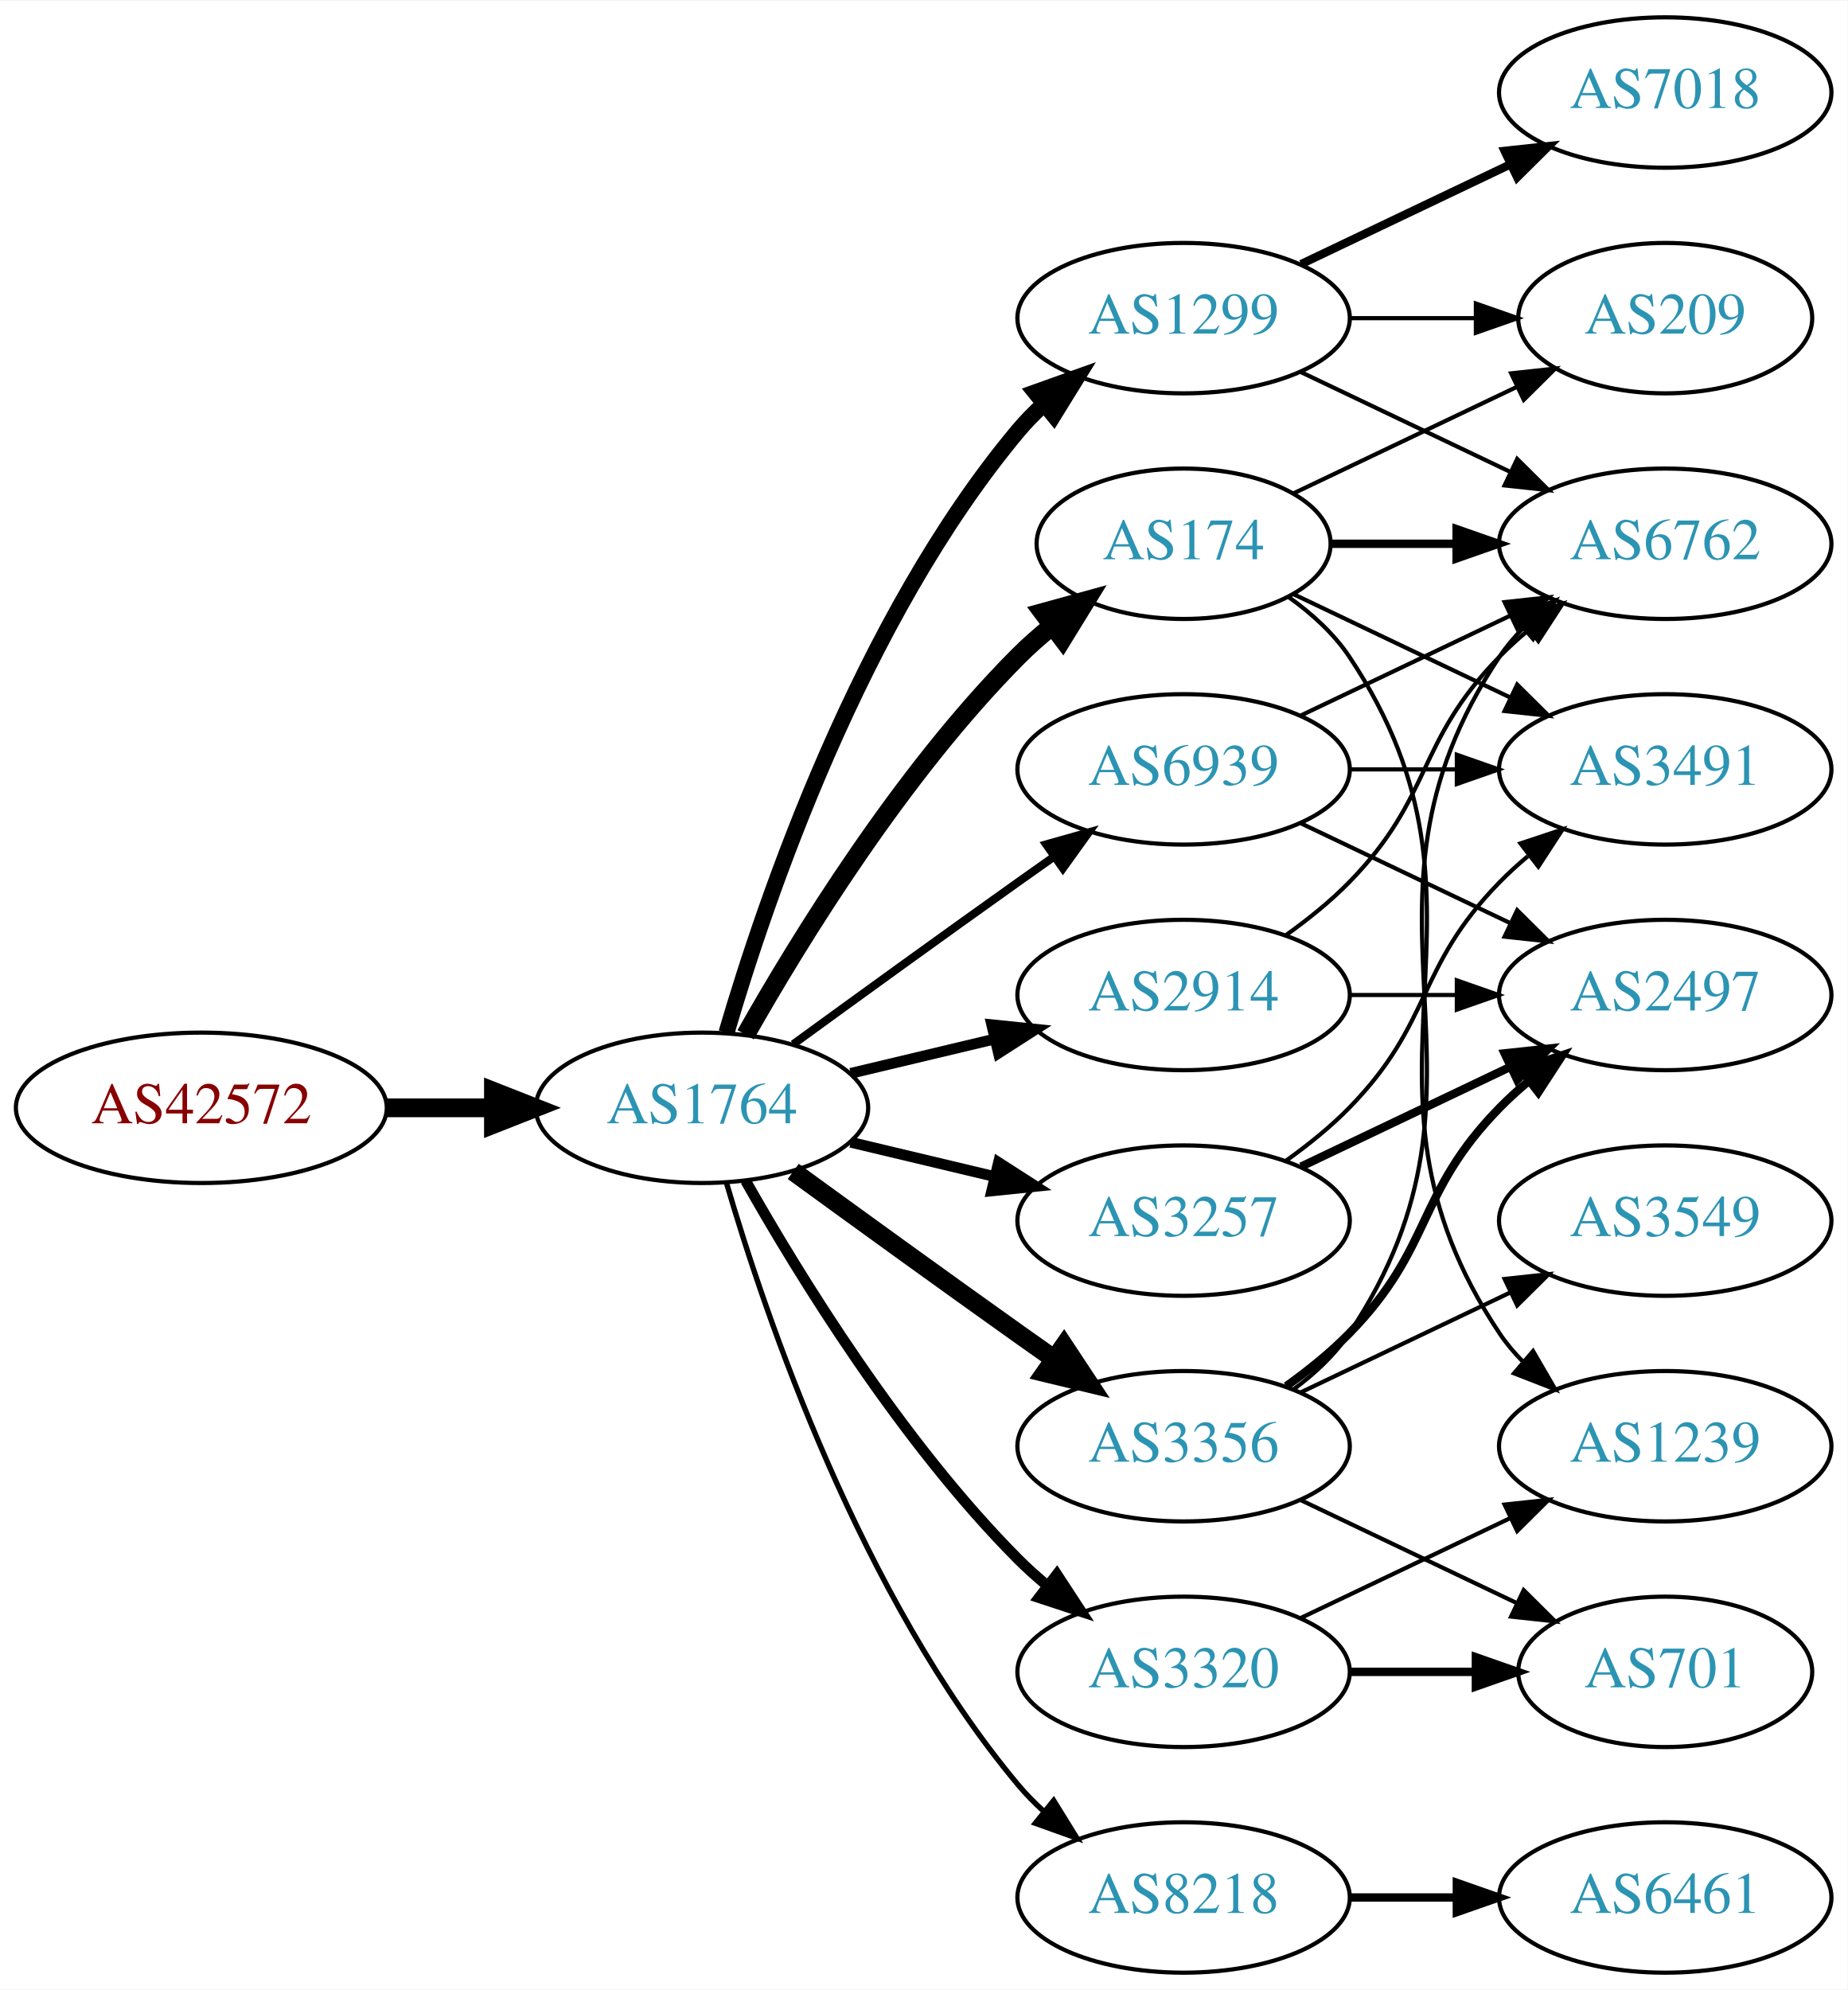
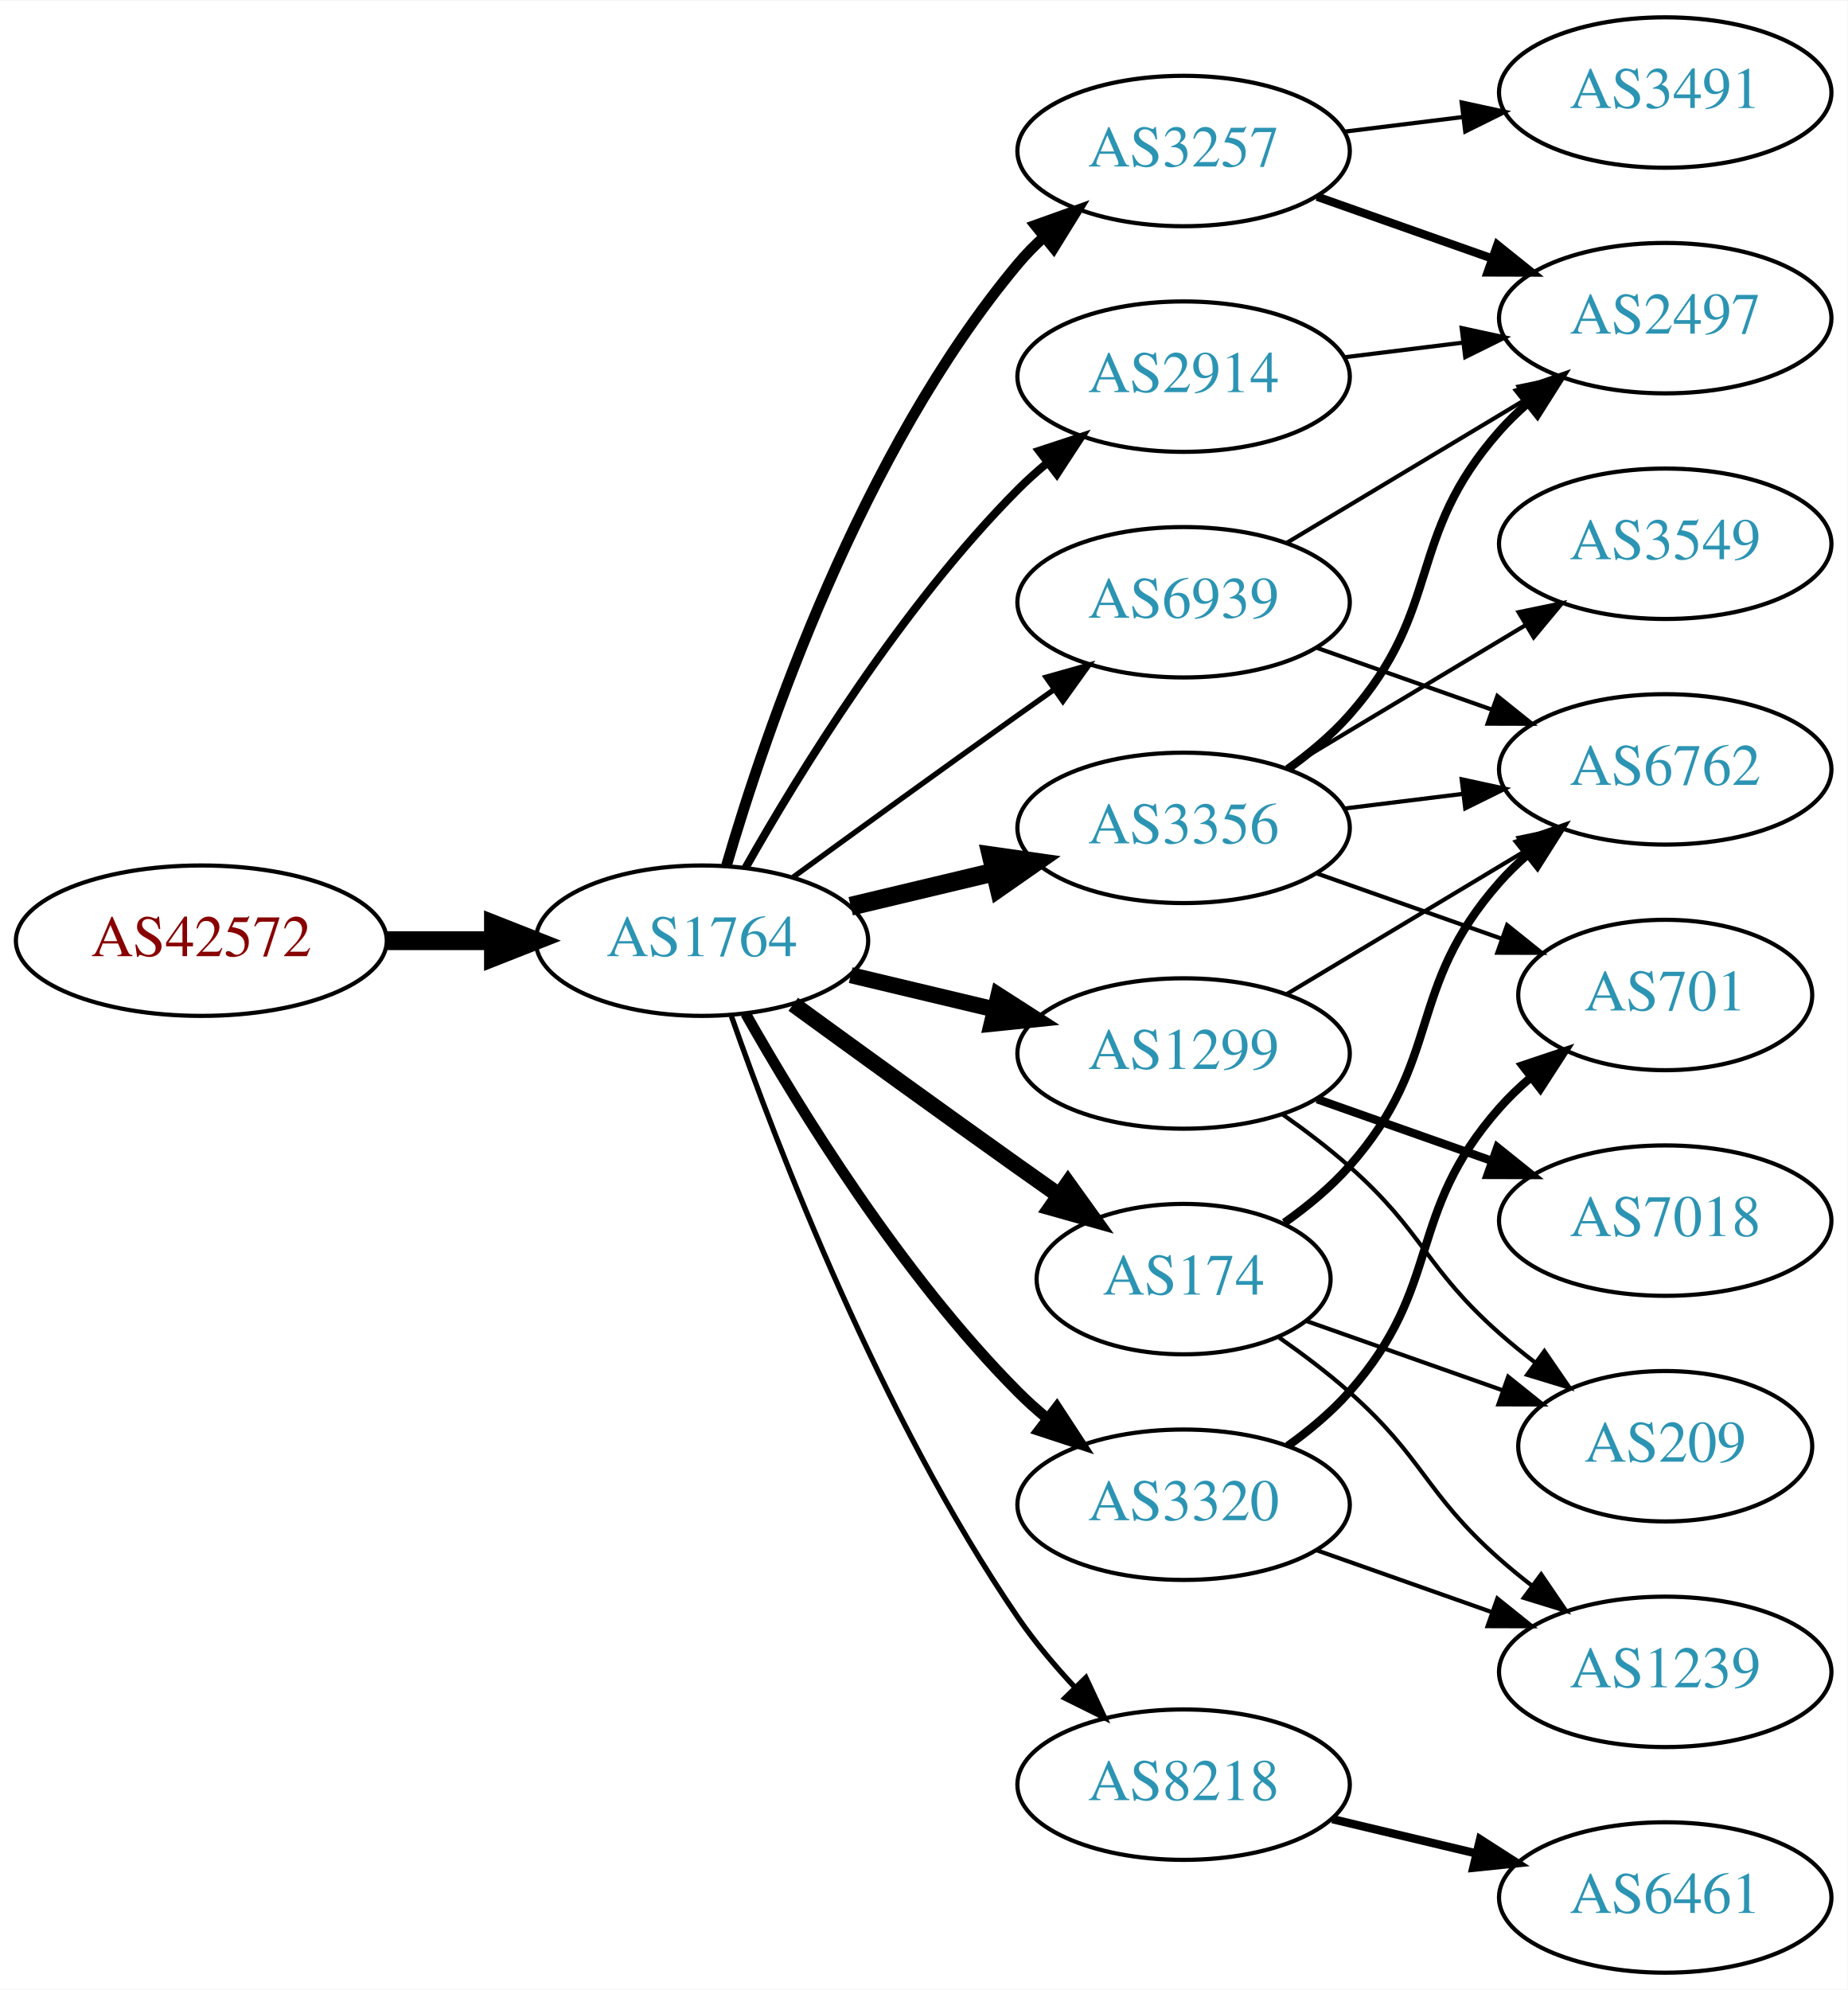
<svg xmlns="http://www.w3.org/2000/svg" xmlns:xlink="http://www.w3.org/1999/xlink" width="442pt" height="476pt" viewBox="0.00 0.00 442.27 476.00">
  <g id="graph0" class="graph" transform="scale(1 1) rotate(0) translate(4 472)">
    <polygon fill="white" stroke="none" points="-4,4 -4,-472 438.271,-472 438.271,4 -4,4" />
    <g id="node1" class="node">
      <g id="a_node1">
        <a xlink:href="/asn/42572" xlink:title="AS42572 ~ abaton EDV-Dienstleistungs GmbH [AT]">
-           <ellipse fill="#ffffff" stroke="black" cx="44.196" cy="-207" rx="44.393" ry="18" />
-           <text text-anchor="middle" x="44.196" y="-203.3" font-family="Times,serif" font-size="14.00" fill="#880000">AS42572</text>
+           <ellipse fill="#ffffff" stroke="black" cx="44.196" cy="-247" rx="44.393" ry="18" />
+           <text text-anchor="middle" x="44.196" y="-243.3" font-family="Times,serif" font-size="14.00" fill="#880000">AS42572</text>
        </a>
      </g>
    </g>
    <g id="node2" class="node">
      <g id="a_node2">
        <a xlink:href="/asn/1764" xlink:title="AS1764 ~ NEXTLAYER-AS [AT]">
-           <ellipse fill="#ffffff" stroke="black" cx="164.039" cy="-207" rx="39.794" ry="18" />
-           <text text-anchor="middle" x="164.039" y="-203.3" font-family="Times,serif" font-size="14.00" fill="#2c94b3">AS1764</text>
+           <ellipse fill="#ffffff" stroke="black" cx="164.039" cy="-247" rx="39.794" ry="18" />
+           <text text-anchor="middle" x="164.039" y="-243.3" font-family="Times,serif" font-size="14.00" fill="#2c94b3">AS1764</text>
        </a>
      </g>
    </g>
    <g id="edge1" class="edge">
-       <path fill="none" stroke="black" stroke-width="4.5" d="M88.407,-207C96.72,-207 105.482,-207 113.965,-207" />
-       <polygon fill="black" stroke="black" stroke-width="4.5" points="114.123,-210.938 124.123,-207 114.123,-203.063 114.123,-210.938" />
+       <path fill="none" stroke="black" stroke-width="4.5" d="M88.407,-247C96.72,-247 105.482,-247 113.965,-247" />
+       <polygon fill="black" stroke="black" stroke-width="4.5" points="114.123,-250.938 124.123,-247 114.123,-243.063 114.123,-250.938" />
    </g>
    <g id="node3" class="node">
      <g id="a_node3">
        <a xlink:href="/asn/2914" xlink:title="AS2914 ~ NTT America, Inc. [US]">
-           <ellipse fill="#ffffff" stroke="black" cx="279.332" cy="-234" rx="39.794" ry="18" />
-           <text text-anchor="middle" x="279.332" y="-230.3" font-family="Times,serif" font-size="14.00" fill="#2c94b3">AS2914</text>
+           <ellipse fill="#ffffff" stroke="black" cx="279.332" cy="-382" rx="39.794" ry="18" />
+           <text text-anchor="middle" x="279.332" y="-378.3" font-family="Times,serif" font-size="14.00" fill="#2c94b3">AS2914</text>
        </a>
      </g>
    </g>
    <g id="edge2" class="edge">
-       <path fill="none" stroke="black" stroke-width="2.571" d="M199.646,-215.248C210.517,-217.838 222.671,-220.735 234.114,-223.462" />
-       <polygon fill="black" stroke="black" stroke-width="2.571" points="233.397,-226.889 243.936,-225.803 235.02,-220.08 233.397,-226.889" />
+       <path fill="none" stroke="black" stroke-width="1.929" d="M174.498,-264.49C187.28,-287.096 211.712,-326.886 239.685,-355 241.796,-357.121 244.092,-359.188 246.477,-361.171" />
+       <polygon fill="black" stroke="black" stroke-width="1.929" points="244.73,-364.242 254.793,-367.556 248.993,-358.69 244.73,-364.242" />
    </g>
    <g id="node4" class="node">
      <g id="a_node4">
-         <a xlink:href="/asn/1299" xlink:title="AS1299 ~ Telia Carrier [EU]">
-           <ellipse fill="#ffffff" stroke="black" cx="279.332" cy="-396" rx="39.794" ry="18" />
-           <text text-anchor="middle" x="279.332" y="-392.3" font-family="Times,serif" font-size="14.00" fill="#2c94b3">AS1299</text>
+         <a xlink:href="/asn/3356" xlink:title="AS3356 ~ Level 3 Parent, LLC [US]">
+           <ellipse fill="#ffffff" stroke="black" cx="279.332" cy="-274" rx="39.794" ry="18" />
+           <text text-anchor="middle" x="279.332" y="-270.3" font-family="Times,serif" font-size="14.00" fill="#2c94b3">AS3356</text>
        </a>
      </g>
    </g>
    <g id="edge3" class="edge">
-       <path fill="none" stroke="black" stroke-width="3.857" d="M169.913,-225.002C179.227,-256.844 202.043,-323.981 239.685,-369 241.555,-371.237 243.654,-373.374 245.88,-375.396" />
-       <polygon fill="black" stroke="black" stroke-width="3.857" points="243.823,-378.234 253.799,-381.804 248.227,-372.793 243.823,-378.234" />
+       <path fill="none" stroke="black" stroke-width="4.5" d="M199.646,-255.248C210.517,-257.838 222.671,-260.735 234.114,-263.462" />
+       <polygon fill="black" stroke="black" stroke-width="4.5" points="233.296,-267.315 243.936,-265.803 235.122,-259.654 233.296,-267.315" />
    </g>
    <g id="node5" class="node">
      <g id="a_node5">
-         <a xlink:href="/asn/174" xlink:title="AS174 ~ Cogent Communications [US]">
-           <ellipse fill="#ffffff" stroke="black" cx="279.332" cy="-342" rx="35.194" ry="18" />
-           <text text-anchor="middle" x="279.332" y="-338.3" font-family="Times,serif" font-size="14.00" fill="#2c94b3">AS174</text>
+         <a xlink:href="/asn/8218" xlink:title="AS8218 ~ legacy Neotelecoms [FR]">
+           <ellipse fill="#ffffff" stroke="black" cx="279.332" cy="-45" rx="39.794" ry="18" />
+           <text text-anchor="middle" x="279.332" y="-41.3" font-family="Times,serif" font-size="14.00" fill="#2c94b3">AS8218</text>
        </a>
      </g>
    </g>
    <g id="edge4" class="edge">
-       <path fill="none" stroke="black" stroke-width="4.5" d="M174.498,-224.49C187.28,-247.096 211.712,-286.886 239.685,-315 242.185,-317.513 244.946,-319.949 247.807,-322.261" />
-       <polygon fill="black" stroke="black" stroke-width="4.5" points="245.643,-325.56 256.004,-328.413 250.37,-319.261 245.643,-325.56" />
+       <path fill="none" stroke="black" stroke-width="1.286" d="M171.083,-228.952C181.965,-197.894 206.813,-133.05 239.685,-85 243.641,-79.217 248.46,-73.499 253.334,-68.273" />
+       <polygon fill="black" stroke="black" stroke-width="1.286" points="255.936,-70.618 260.421,-61.019 250.929,-65.726 255.936,-70.618" />
    </g>
    <g id="node6" class="node">
      <g id="a_node6">
-         <a xlink:href="/asn/3356" xlink:title="AS3356 ~ Level 3 Parent, LLC [US]">
-           <ellipse fill="#ffffff" stroke="black" cx="279.332" cy="-126" rx="39.794" ry="18" />
-           <text text-anchor="middle" x="279.332" y="-122.3" font-family="Times,serif" font-size="14.00" fill="#2c94b3">AS3356</text>
+         <a xlink:href="/asn/1299" xlink:title="AS1299 ~ Telia Carrier [EU]">
+           <ellipse fill="#ffffff" stroke="black" cx="279.332" cy="-220" rx="39.794" ry="18" />
+           <text text-anchor="middle" x="279.332" y="-216.3" font-family="Times,serif" font-size="14.00" fill="#2c94b3">AS1299</text>
        </a>
      </g>
    </g>
    <g id="edge5" class="edge">
-       <path fill="none" stroke="black" stroke-width="4.5" d="M185.887,-191.778C200.821,-180.909 221.435,-165.975 239.685,-153 242.506,-150.995 245.449,-148.915 248.397,-146.841" />
-       <polygon fill="black" stroke="black" stroke-width="4.5" points="250.694,-150.039 256.621,-141.074 246.173,-143.591 250.694,-150.039" />
+       <path fill="none" stroke="black" stroke-width="3.857" d="M199.646,-238.752C210.517,-236.162 222.671,-233.265 234.114,-230.538" />
+       <polygon fill="black" stroke="black" stroke-width="3.857" points="235.02,-233.92 243.936,-228.197 233.397,-227.111 235.02,-233.92" />
    </g>
    <g id="node7" class="node">
      <g id="a_node7">
-         <a xlink:href="/asn/8218" xlink:title="AS8218 ~ legacy Neotelecoms [FR]">
-           <ellipse fill="#ffffff" stroke="black" cx="279.332" cy="-18" rx="39.794" ry="18" />
-           <text text-anchor="middle" x="279.332" y="-14.3" font-family="Times,serif" font-size="14.00" fill="#2c94b3">AS8218</text>
+         <a xlink:href="/asn/3320" xlink:title="AS3320 ~ DTAG [DE]">
+           <ellipse fill="#ffffff" stroke="black" cx="279.332" cy="-112" rx="39.794" ry="18" />
+           <text text-anchor="middle" x="279.332" y="-108.3" font-family="Times,serif" font-size="14.00" fill="#2c94b3">AS3320</text>
        </a>
      </g>
    </g>
    <g id="edge6" class="edge">
-       <path fill="none" stroke="black" stroke-width="1.286" d="M169.913,-188.998C179.227,-157.156 202.043,-90.019 239.685,-45 241.555,-42.763 243.654,-40.626 245.88,-38.604" />
-       <polygon fill="black" stroke="black" stroke-width="1.286" points="248.227,-41.208 253.799,-32.196 243.823,-35.766 248.227,-41.208" />
+       <path fill="none" stroke="black" stroke-width="2.571" d="M174.498,-229.51C187.28,-206.904 211.712,-167.114 239.685,-139 241.796,-136.879 244.092,-134.812 246.477,-132.829" />
+       <polygon fill="black" stroke="black" stroke-width="2.571" points="248.993,-135.31 254.793,-126.444 244.73,-129.758 248.993,-135.31" />
    </g>
    <g id="node8" class="node">
      <g id="a_node8">
-         <a xlink:href="/asn/3257" xlink:title="AS3257 ~ GTT [DE]">
-           <ellipse fill="#ffffff" stroke="black" cx="279.332" cy="-180" rx="39.794" ry="18" />
-           <text text-anchor="middle" x="279.332" y="-176.3" font-family="Times,serif" font-size="14.00" fill="#2c94b3">AS3257</text>
+         <a xlink:href="/asn/174" xlink:title="AS174 ~ Cogent Communications [US]">
+           <ellipse fill="#ffffff" stroke="black" cx="279.332" cy="-166" rx="35.194" ry="18" />
+           <text text-anchor="middle" x="279.332" y="-162.3" font-family="Times,serif" font-size="14.00" fill="#2c94b3">AS174</text>
        </a>
      </g>
    </g>
    <g id="edge7" class="edge">
-       <path fill="none" stroke="black" stroke-width="2.571" d="M199.646,-198.752C210.517,-196.162 222.671,-193.265 234.114,-190.538" />
-       <polygon fill="black" stroke="black" stroke-width="2.571" points="235.02,-193.92 243.936,-188.197 233.397,-187.111 235.02,-193.92" />
+       <path fill="none" stroke="black" stroke-width="3.857" d="M185.887,-231.778C200.821,-220.909 221.435,-205.975 239.685,-193 242.895,-190.718 246.264,-188.339 249.619,-185.982" />
+       <polygon fill="black" stroke="black" stroke-width="3.857" points="251.647,-188.834 257.83,-180.23 247.631,-183.101 251.647,-188.834" />
    </g>
    <g id="node9" class="node">
      <g id="a_node9">
-         <a xlink:href="/asn/3320" xlink:title="AS3320 ~ DTAG [DE]">
-           <ellipse fill="#ffffff" stroke="black" cx="279.332" cy="-72" rx="39.794" ry="18" />
-           <text text-anchor="middle" x="279.332" y="-68.3" font-family="Times,serif" font-size="14.00" fill="#2c94b3">AS3320</text>
+         <a xlink:href="/asn/3257" xlink:title="AS3257 ~ GTT [DE]">
+           <ellipse fill="#ffffff" stroke="black" cx="279.332" cy="-436" rx="39.794" ry="18" />
+           <text text-anchor="middle" x="279.332" y="-432.3" font-family="Times,serif" font-size="14.00" fill="#2c94b3">AS3257</text>
        </a>
      </g>
    </g>
    <g id="edge8" class="edge">
-       <path fill="none" stroke="black" stroke-width="2.571" d="M174.498,-189.51C187.28,-166.904 211.712,-127.114 239.685,-99 241.796,-96.879 244.092,-94.812 246.477,-92.829" />
-       <polygon fill="black" stroke="black" stroke-width="2.571" points="248.993,-95.31 254.793,-86.444 244.73,-89.758 248.993,-95.31" />
+       <path fill="none" stroke="black" stroke-width="2.571" d="M169.913,-265.002C179.227,-296.844 202.043,-363.981 239.685,-409 241.555,-411.237 243.654,-413.374 245.88,-415.396" />
+       <polygon fill="black" stroke="black" stroke-width="2.571" points="243.823,-418.234 253.799,-421.804 248.227,-412.793 243.823,-418.234" />
    </g>
    <g id="node10" class="node">
      <g id="a_node10">
        <a xlink:href="/asn/6939" xlink:title="AS6939 ~ Hurricane Electric LLC [US]">
-           <ellipse fill="#ffffff" stroke="black" cx="279.332" cy="-288" rx="39.794" ry="18" />
-           <text text-anchor="middle" x="279.332" y="-284.3" font-family="Times,serif" font-size="14.00" fill="#2c94b3">AS6939</text>
+           <ellipse fill="#ffffff" stroke="black" cx="279.332" cy="-328" rx="39.794" ry="18" />
+           <text text-anchor="middle" x="279.332" y="-324.3" font-family="Times,serif" font-size="14.00" fill="#2c94b3">AS6939</text>
        </a>
      </g>
    </g>
    <g id="edge9" class="edge">
-       <path fill="none" stroke="black" stroke-width="1.929" d="M185.887,-222.222C200.821,-233.091 221.435,-248.025 239.685,-261 242.506,-263.005 245.449,-265.085 248.397,-267.159" />
-       <polygon fill="black" stroke="black" stroke-width="1.929" points="246.424,-270.05 256.621,-272.926 250.443,-264.319 246.424,-270.05" />
+       <path fill="none" stroke="black" stroke-width="1.286" d="M185.887,-262.222C200.821,-273.091 221.435,-288.025 239.685,-301 242.506,-303.005 245.449,-305.085 248.397,-307.159" />
+       <polygon fill="black" stroke="black" stroke-width="1.286" points="246.424,-310.05 256.621,-312.926 250.443,-304.319 246.424,-310.05" />
+     </g>
+     <g id="node11" class="node">
+       <g id="a_node11">
+         <a xlink:href="/asn/2497" xlink:title="AS2497 ~ Internet Initiative Japan Inc. [JP]">
+           <ellipse fill="#ffffff" stroke="black" cx="394.625" cy="-396" rx="39.794" ry="18" />
+           <text text-anchor="middle" x="394.625" y="-392.3" font-family="Times,serif" font-size="14.00" fill="#2c94b3">AS2497</text>
+         </a>
+       </g>
+     </g>
+     <g id="edge10" class="edge">
+       <path fill="none" stroke="black" d="M317.742,-386.623C326.83,-387.746 336.667,-388.962 346.152,-390.134" />
+       <polygon fill="black" stroke="black" points="345.9,-393.629 356.254,-391.382 346.758,-386.682 345.9,-393.629" />
+     </g>
+     <g id="edge11" class="edge">
+       <path fill="none" stroke="black" stroke-width="2" d="M304.268,-288.071C309.51,-291.842 314.75,-296.217 318.978,-301 341.628,-326.62 332.328,-343.38 354.978,-369 356.96,-371.242 359.164,-373.394 361.487,-375.437" />
+       <polygon fill="black" stroke="black" stroke-width="2" points="359.675,-378.466 369.688,-381.929 364.02,-372.978 359.675,-378.466" />
    </g>
    <g id="node12" class="node">
      <g id="a_node12">
        <a xlink:href="/asn/6762" xlink:title="AS6762 ~ TELECOM ITALIA SPARKLE S.p.A. [IT]">
-           <ellipse fill="#ffffff" stroke="black" cx="394.625" cy="-342" rx="39.794" ry="18" />
-           <text text-anchor="middle" x="394.625" y="-338.3" font-family="Times,serif" font-size="14.00" fill="#2c94b3">AS6762</text>
-         </a>
-       </g>
-     </g>
-     <g id="edge16" class="edge">
-       <path fill="none" stroke="black" d="M303.926,-248.389C309.182,-252.148 314.513,-256.437 318.978,-261 339.151,-281.617 334.806,-294.383 354.978,-315 357.071,-317.139 359.354,-319.218 361.731,-321.21" />
-       <polygon fill="black" stroke="black" points="359.974,-324.275 370.031,-327.611 364.249,-318.732 359.974,-324.275" />
+           <ellipse fill="#ffffff" stroke="black" cx="394.625" cy="-288" rx="39.794" ry="18" />
+           <text text-anchor="middle" x="394.625" y="-284.3" font-family="Times,serif" font-size="14.00" fill="#2c94b3">AS6762</text>
+         </a>
+       </g>
+     </g>
+     <g id="edge12" class="edge">
+       <path fill="none" stroke="black" d="M317.742,-278.623C326.83,-279.746 336.667,-280.962 346.152,-282.134" />
+       <polygon fill="black" stroke="black" points="345.9,-285.629 356.254,-283.382 346.758,-278.682 345.9,-285.629" />
    </g>
    <g id="node13" class="node">
      <g id="a_node13">
-         <a xlink:href="/asn/2497" xlink:title="AS2497 ~ Internet Initiative Japan Inc. [JP]">
-           <ellipse fill="#ffffff" stroke="black" cx="394.625" cy="-234" rx="39.794" ry="18" />
-           <text text-anchor="middle" x="394.625" y="-230.3" font-family="Times,serif" font-size="14.00" fill="#2c94b3">AS2497</text>
-         </a>
-       </g>
-     </g>
-     <g id="edge15" class="edge">
-       <path fill="none" stroke="black" d="M319.004,-234C327.207,-234 335.971,-234 344.503,-234" />
-       <polygon fill="black" stroke="black" points="344.742,-237.5 354.742,-234 344.742,-230.5 344.742,-237.5" />
-     </g>
-     <g id="edge19" class="edge">
-       <path fill="none" stroke="black" d="M307.468,-383.066C322.462,-375.919 341.283,-366.948 357.506,-359.215" />
-       <polygon fill="black" stroke="black" points="359.188,-362.291 366.71,-354.829 356.177,-355.972 359.188,-362.291" />
-     </g>
-     <g id="node17" class="node">
-       <g id="a_node17">
-         <a xlink:href="/asn/7018" xlink:title="AS7018 ~ AT&amp;T Services, Inc. [US]">
-           <ellipse fill="#ffffff" stroke="black" cx="394.625" cy="-450" rx="39.794" ry="18" />
-           <text text-anchor="middle" x="394.625" y="-446.3" font-family="Times,serif" font-size="14.00" fill="#2c94b3">AS7018</text>
-         </a>
-       </g>
-     </g>
-     <g id="edge20" class="edge">
-       <path fill="none" stroke="black" stroke-width="2" d="M307.468,-408.934C322.462,-416.081 341.283,-425.052 357.506,-432.785" />
-       <polygon fill="black" stroke="black" stroke-width="2" points="356.177,-436.028 366.71,-437.171 359.188,-429.709 356.177,-436.028" />
-     </g>
-     <g id="node18" class="node">
-       <g id="a_node18">
-         <a xlink:href="/asn/209" xlink:title="AS209 ~ CenturyLink Communications, LLC [US]">
-           <ellipse fill="#ffffff" stroke="black" cx="394.625" cy="-396" rx="35.194" ry="18" />
-           <text text-anchor="middle" x="394.625" y="-392.3" font-family="Times,serif" font-size="14.00" fill="#2c94b3">AS209</text>
-         </a>
-       </g>
-     </g>
-     <g id="edge21" class="edge">
-       <path fill="none" stroke="black" d="M319.004,-396C328.709,-396 339.2,-396 349.163,-396" />
-       <polygon fill="black" stroke="black" points="349.299,-399.5 359.299,-396 349.299,-392.5 349.299,-399.5" />
-     </g>
-     <g id="edge24" class="edge">
-       <path fill="none" stroke="black" stroke-width="2" d="M314.631,-342C324.008,-342 334.358,-342 344.393,-342" />
-       <polygon fill="black" stroke="black" stroke-width="2" points="344.681,-345.5 354.681,-342 344.681,-338.5 344.681,-345.5" />
-     </g>
-     <g id="node16" class="node">
-       <g id="a_node16">
-         <a xlink:href="/asn/3491" xlink:title="AS3491 ~ PCCW Global, Inc. [US]">
-           <ellipse fill="#ffffff" stroke="black" cx="394.625" cy="-288" rx="39.794" ry="18" />
-           <text text-anchor="middle" x="394.625" y="-284.3" font-family="Times,serif" font-size="14.00" fill="#2c94b3">AS3491</text>
-         </a>
-       </g>
-     </g>
-     <g id="edge23" class="edge">
-       <path fill="none" stroke="black" d="M305.757,-329.881C321.059,-322.587 340.783,-313.186 357.665,-305.14" />
-       <polygon fill="black" stroke="black" points="359.184,-308.293 366.705,-300.831 356.172,-301.974 359.184,-308.293" />
-     </g>
-     <g id="edge25" class="edge">
-       <path fill="none" stroke="black" d="M305.757,-354.119C321.5,-361.622 341.922,-371.356 359.115,-379.551" />
-       <polygon fill="black" stroke="black" points="357.751,-382.779 368.284,-383.922 360.763,-376.46 357.751,-382.779" />
-     </g>
-     <g id="node19" class="node">
-       <g id="a_node19">
-         <a xlink:href="/asn/1239" xlink:title="AS1239 ~ Sprint [US]">
-           <ellipse fill="#ffffff" stroke="black" cx="394.625" cy="-126" rx="39.794" ry="18" />
-           <text text-anchor="middle" x="394.625" y="-122.3" font-family="Times,serif" font-size="14.00" fill="#2c94b3">AS1239</text>
-         </a>
-       </g>
-     </g>
-     <g id="edge22" class="edge">
-       <path fill="none" stroke="black" d="M304.449,-329.266C309.938,-325.352 315.245,-320.577 318.978,-315 360.003,-253.706 313.954,-214.294 354.978,-153 356.6,-150.577 358.519,-148.305 360.621,-146.19" />
-       <polygon fill="black" stroke="black" points="362.988,-148.771 368.306,-139.607 358.434,-143.454 362.988,-148.771" />
-     </g>
-     <g id="node11" class="node">
-       <g id="a_node11">
-         <a xlink:href="/asn/3549" xlink:title="AS3549 ~ Level 3 Parent, LLC [US]">
-           <ellipse fill="#ffffff" stroke="black" cx="394.625" cy="-180" rx="39.794" ry="18" />
-           <text text-anchor="middle" x="394.625" y="-176.3" font-family="Times,serif" font-size="14.00" fill="#2c94b3">AS3549</text>
-         </a>
-       </g>
-     </g>
-     <g id="edge10" class="edge">
-       <path fill="none" stroke="black" d="M307.468,-138.934C322.462,-146.081 341.283,-155.052 357.506,-162.785" />
-       <polygon fill="black" stroke="black" points="356.177,-166.028 366.71,-167.171 359.188,-159.709 356.177,-166.028" />
-     </g>
-     <g id="edge11" class="edge">
-       <path fill="none" stroke="black" d="M305.651,-139.607C310.707,-143.351 315.518,-147.831 318.978,-153 360.003,-214.294 313.954,-253.706 354.978,-315 356.6,-317.423 358.519,-319.695 360.621,-321.81" />
-       <polygon fill="black" stroke="black" points="358.434,-324.546 368.306,-328.393 362.988,-319.229 358.434,-324.546" />
-     </g>
-     <g id="edge12" class="edge">
-       <path fill="none" stroke="black" stroke-width="2" d="M303.926,-140.389C309.182,-144.148 314.513,-148.437 318.978,-153 339.151,-173.617 334.806,-186.383 354.978,-207 357.071,-209.139 359.354,-211.218 361.731,-213.21" />
-       <polygon fill="black" stroke="black" stroke-width="2" points="359.974,-216.275 370.031,-219.611 364.249,-210.732 359.974,-216.275" />
+         <a xlink:href="/asn/701" xlink:title="AS701 ~ UUNET [US]">
+           <ellipse fill="#ffffff" stroke="black" cx="394.625" cy="-234" rx="35.194" ry="18" />
+           <text text-anchor="middle" x="394.625" y="-230.3" font-family="Times,serif" font-size="14.00" fill="#2c94b3">AS701</text>
+         </a>
+       </g>
+     </g>
+     <g id="edge13" class="edge">
+       <path fill="none" stroke="black" d="M311.289,-263.07C324.917,-258.258 341.06,-252.559 355.427,-247.486" />
+       <polygon fill="black" stroke="black" points="356.772,-250.723 365.036,-244.094 354.441,-244.123 356.772,-250.723" />
    </g>
    <g id="node14" class="node">
      <g id="a_node14">
-         <a xlink:href="/asn/701" xlink:title="AS701 ~ UUNET [US]">
-           <ellipse fill="#ffffff" stroke="black" cx="394.625" cy="-72" rx="35.194" ry="18" />
-           <text text-anchor="middle" x="394.625" y="-68.3" font-family="Times,serif" font-size="14.00" fill="#2c94b3">AS701</text>
-         </a>
-       </g>
-     </g>
-     <g id="edge13" class="edge">
-       <path fill="none" stroke="black" d="M307.468,-113.066C322.9,-105.71 342.385,-96.423 358.92,-88.541" />
-       <polygon fill="black" stroke="black" points="360.741,-91.551 368.262,-84.089 357.729,-85.232 360.741,-91.551" />
+         <a xlink:href="/asn/3549" xlink:title="AS3549 ~ Level 3 Parent, LLC [US]">
+           <ellipse fill="#ffffff" stroke="black" cx="394.625" cy="-342" rx="39.794" ry="18" />
+           <text text-anchor="middle" x="394.625" y="-338.3" font-family="Times,serif" font-size="14.00" fill="#2c94b3">AS3549</text>
+         </a>
+       </g>
+     </g>
+     <g id="edge14" class="edge">
+       <path fill="none" stroke="black" d="M304.082,-288.255C320.698,-298.229 343.094,-311.671 361.331,-322.617" />
+       <polygon fill="black" stroke="black" points="359.531,-325.618 369.906,-327.764 363.133,-319.616 359.531,-325.618" />
    </g>
    <g id="node15" class="node">
      <g id="a_node15">
        <a xlink:href="/asn/6461" xlink:title="AS6461 ~ Zayo Bandwidth [US]">
          <ellipse fill="#ffffff" stroke="black" cx="394.625" cy="-18" rx="39.794" ry="18" />
          <text text-anchor="middle" x="394.625" y="-14.3" font-family="Times,serif" font-size="14.00" fill="#2c94b3">AS6461</text>
        </a>
      </g>
    </g>
-     <g id="edge14" class="edge">
-       <path fill="none" stroke="black" stroke-width="2" d="M319.004,-18C327.207,-18 335.971,-18 344.503,-18" />
-       <polygon fill="black" stroke="black" stroke-width="2" points="344.742,-21.5 354.742,-18 344.742,-14.5 344.742,-21.5" />
+     <g id="edge15" class="edge">
+       <path fill="none" stroke="black" stroke-width="2" d="M314.939,-36.752C325.81,-34.162 337.964,-31.265 349.407,-28.538" />
+       <polygon fill="black" stroke="black" stroke-width="2" points="350.313,-31.92 359.229,-26.197 348.69,-25.111 350.313,-31.92" />
    </g>
    <g id="edge17" class="edge">
-       <path fill="none" stroke="black" stroke-width="2" d="M307.468,-192.934C322.462,-200.081 341.283,-209.052 357.506,-216.785" />
-       <polygon fill="black" stroke="black" stroke-width="2" points="356.177,-220.028 366.71,-221.171 359.188,-213.709 356.177,-220.028" />
+       <path fill="none" stroke="black" d="M304.082,-234.255C320.698,-244.229 343.094,-257.671 361.331,-268.617" />
+       <polygon fill="black" stroke="black" points="359.531,-271.618 369.906,-273.764 363.133,-265.616 359.531,-271.618" />
+     </g>
+     <g id="node16" class="node">
+       <g id="a_node16">
+         <a xlink:href="/asn/7018" xlink:title="AS7018 ~ AT&amp;T Services, Inc. [US]">
+           <ellipse fill="#ffffff" stroke="black" cx="394.625" cy="-180" rx="39.794" ry="18" />
+           <text text-anchor="middle" x="394.625" y="-176.3" font-family="Times,serif" font-size="14.00" fill="#2c94b3">AS7018</text>
+         </a>
+       </g>
+     </g>
+     <g id="edge16" class="edge">
+       <path fill="none" stroke="black" stroke-width="2" d="M311.289,-209.07C324.153,-204.528 339.259,-199.195 352.995,-194.345" />
+       <polygon fill="black" stroke="black" stroke-width="2" points="354.44,-197.547 362.704,-190.917 352.109,-190.946 354.44,-197.547" />
+     </g>
+     <g id="node17" class="node">
+       <g id="a_node17">
+         <a xlink:href="/asn/209" xlink:title="AS209 ~ CenturyLink Communications, LLC [US]">
+           <ellipse fill="#ffffff" stroke="black" cx="394.625" cy="-126" rx="35.194" ry="18" />
+           <text text-anchor="middle" x="394.625" y="-122.3" font-family="Times,serif" font-size="14.00" fill="#2c94b3">AS209</text>
+         </a>
+       </g>
    </g>
    <g id="edge18" class="edge">
-       <path fill="none" stroke="black" d="M303.926,-194.389C309.182,-198.148 314.513,-202.437 318.978,-207 339.151,-227.617 334.806,-240.383 354.978,-261 357.071,-263.139 359.354,-265.218 361.731,-267.21" />
-       <polygon fill="black" stroke="black" points="359.974,-270.275 370.031,-273.611 364.249,-264.732 359.974,-270.275" />
+       <path fill="none" stroke="black" d="M303.058,-205.411C308.459,-201.6 314.072,-197.337 318.978,-193 336.898,-177.159 337.058,-168.841 354.978,-153 357.634,-150.652 360.498,-148.326 363.422,-146.081" />
+       <polygon fill="black" stroke="black" points="365.702,-148.75 371.706,-140.02 361.569,-143.1 365.702,-148.75" />
+     </g>
+     <g id="edge19" class="edge">
+       <path fill="none" stroke="black" stroke-width="2" d="M304.268,-126.071C309.51,-129.842 314.75,-134.217 318.978,-139 341.628,-164.62 332.328,-181.38 354.978,-207 357.201,-209.514 359.703,-211.915 362.338,-214.176" />
+       <polygon fill="black" stroke="black" stroke-width="2" points="360.448,-217.14 370.494,-220.505 364.739,-211.609 360.448,-217.14" />
+     </g>
+     <g id="node18" class="node">
+       <g id="a_node18">
+         <a xlink:href="/asn/1239" xlink:title="AS1239 ~ Sprint [US]">
+           <ellipse fill="#ffffff" stroke="black" cx="394.625" cy="-72" rx="39.794" ry="18" />
+           <text text-anchor="middle" x="394.625" y="-68.3" font-family="Times,serif" font-size="14.00" fill="#2c94b3">AS1239</text>
+         </a>
+       </g>
+     </g>
+     <g id="edge20" class="edge">
+       <path fill="none" stroke="black" d="M311.289,-101.07C324.153,-96.528 339.259,-91.195 352.995,-86.345" />
+       <polygon fill="black" stroke="black" points="354.44,-89.547 362.704,-82.917 352.109,-82.946 354.44,-89.547" />
+     </g>
+     <g id="edge21" class="edge">
+       <path fill="none" stroke="black" stroke-width="2" d="M303.462,-179.495C308.97,-183.395 314.533,-187.972 318.978,-193 341.628,-218.62 332.328,-235.38 354.978,-261 356.96,-263.242 359.164,-265.394 361.487,-267.437" />
+       <polygon fill="black" stroke="black" stroke-width="2" points="359.675,-270.466 369.688,-273.929 364.02,-264.978 359.675,-270.466" />
+     </g>
+     <g id="edge23" class="edge">
+       <path fill="none" stroke="black" d="M308.628,-156.009C322.822,-150.998 340.215,-144.857 355.561,-139.439" />
+       <polygon fill="black" stroke="black" points="357.032,-142.631 365.296,-136.002 354.701,-136.031 357.032,-142.631" />
+     </g>
+     <g id="edge22" class="edge">
+       <path fill="none" stroke="black" d="M302.25,-151.98C307.895,-148.026 313.827,-143.553 318.978,-139 336.898,-123.159 337.058,-114.841 354.978,-99 357.431,-96.832 360.061,-94.682 362.753,-92.597" />
+       <polygon fill="black" stroke="black" points="364.928,-95.342 370.898,-86.589 360.773,-89.709 364.928,-95.342" />
+     </g>
+     <g id="edge24" class="edge">
+       <path fill="none" stroke="black" stroke-width="2" d="M311.289,-425.07C324.153,-420.528 339.259,-415.195 352.995,-410.345" />
+       <polygon fill="black" stroke="black" stroke-width="2" points="354.44,-413.547 362.704,-406.917 352.109,-406.946 354.44,-413.547" />
+     </g>
+     <g id="node19" class="node">
+       <g id="a_node19">
+         <a xlink:href="/asn/3491" xlink:title="AS3491 ~ PCCW Global, Inc. [US]">
+           <ellipse fill="#ffffff" stroke="black" cx="394.625" cy="-450" rx="39.794" ry="18" />
+           <text text-anchor="middle" x="394.625" y="-446.3" font-family="Times,serif" font-size="14.00" fill="#2c94b3">AS3491</text>
+         </a>
+       </g>
+     </g>
+     <g id="edge25" class="edge">
+       <path fill="none" stroke="black" d="M317.742,-440.623C326.83,-441.746 336.667,-442.962 346.152,-444.134" />
+       <polygon fill="black" stroke="black" points="345.9,-447.629 356.254,-445.382 346.758,-440.682 345.9,-447.629" />
+     </g>
+     <g id="edge26" class="edge">
+       <path fill="none" stroke="black" d="M304.082,-342.255C320.698,-352.229 343.094,-365.671 361.331,-376.617" />
+       <polygon fill="black" stroke="black" points="359.531,-379.618 369.906,-381.764 363.133,-373.616 359.531,-379.618" />
    </g>
    <g id="edge27" class="edge">
-       <path fill="none" stroke="black" stroke-width="2" d="M319.004,-72C328.709,-72 339.2,-72 349.163,-72" />
-       <polygon fill="black" stroke="black" stroke-width="2" points="349.299,-75.5 359.299,-72 349.299,-68.5 349.299,-75.5" />
-     </g>
-     <g id="edge26" class="edge">
-       <path fill="none" stroke="black" d="M307.468,-84.934C322.462,-92.081 341.283,-101.052 357.506,-108.785" />
-       <polygon fill="black" stroke="black" points="356.177,-112.028 366.71,-113.171 359.188,-105.709 356.177,-112.028" />
-     </g>
-     <g id="edge30" class="edge">
-       <path fill="none" stroke="black" d="M307.468,-300.934C322.462,-308.081 341.283,-317.052 357.506,-324.785" />
-       <polygon fill="black" stroke="black" points="356.177,-328.028 366.71,-329.171 359.188,-321.709 356.177,-328.028" />
-     </g>
-     <g id="edge28" class="edge">
-       <path fill="none" stroke="black" d="M307.468,-275.066C322.462,-267.919 341.283,-258.948 357.506,-251.215" />
-       <polygon fill="black" stroke="black" points="359.188,-254.291 366.71,-246.829 356.177,-247.972 359.188,-254.291" />
-     </g>
-     <g id="edge29" class="edge">
-       <path fill="none" stroke="black" d="M319.004,-288C327.207,-288 335.971,-288 344.503,-288" />
-       <polygon fill="black" stroke="black" points="344.742,-291.5 354.742,-288 344.742,-284.5 344.742,-291.5" />
+       <path fill="none" stroke="black" d="M311.289,-317.07C324.153,-312.528 339.259,-307.195 352.995,-302.345" />
+       <polygon fill="black" stroke="black" points="354.44,-305.547 362.704,-298.917 352.109,-298.946 354.44,-305.547" />
    </g>
  </g>
</svg>
